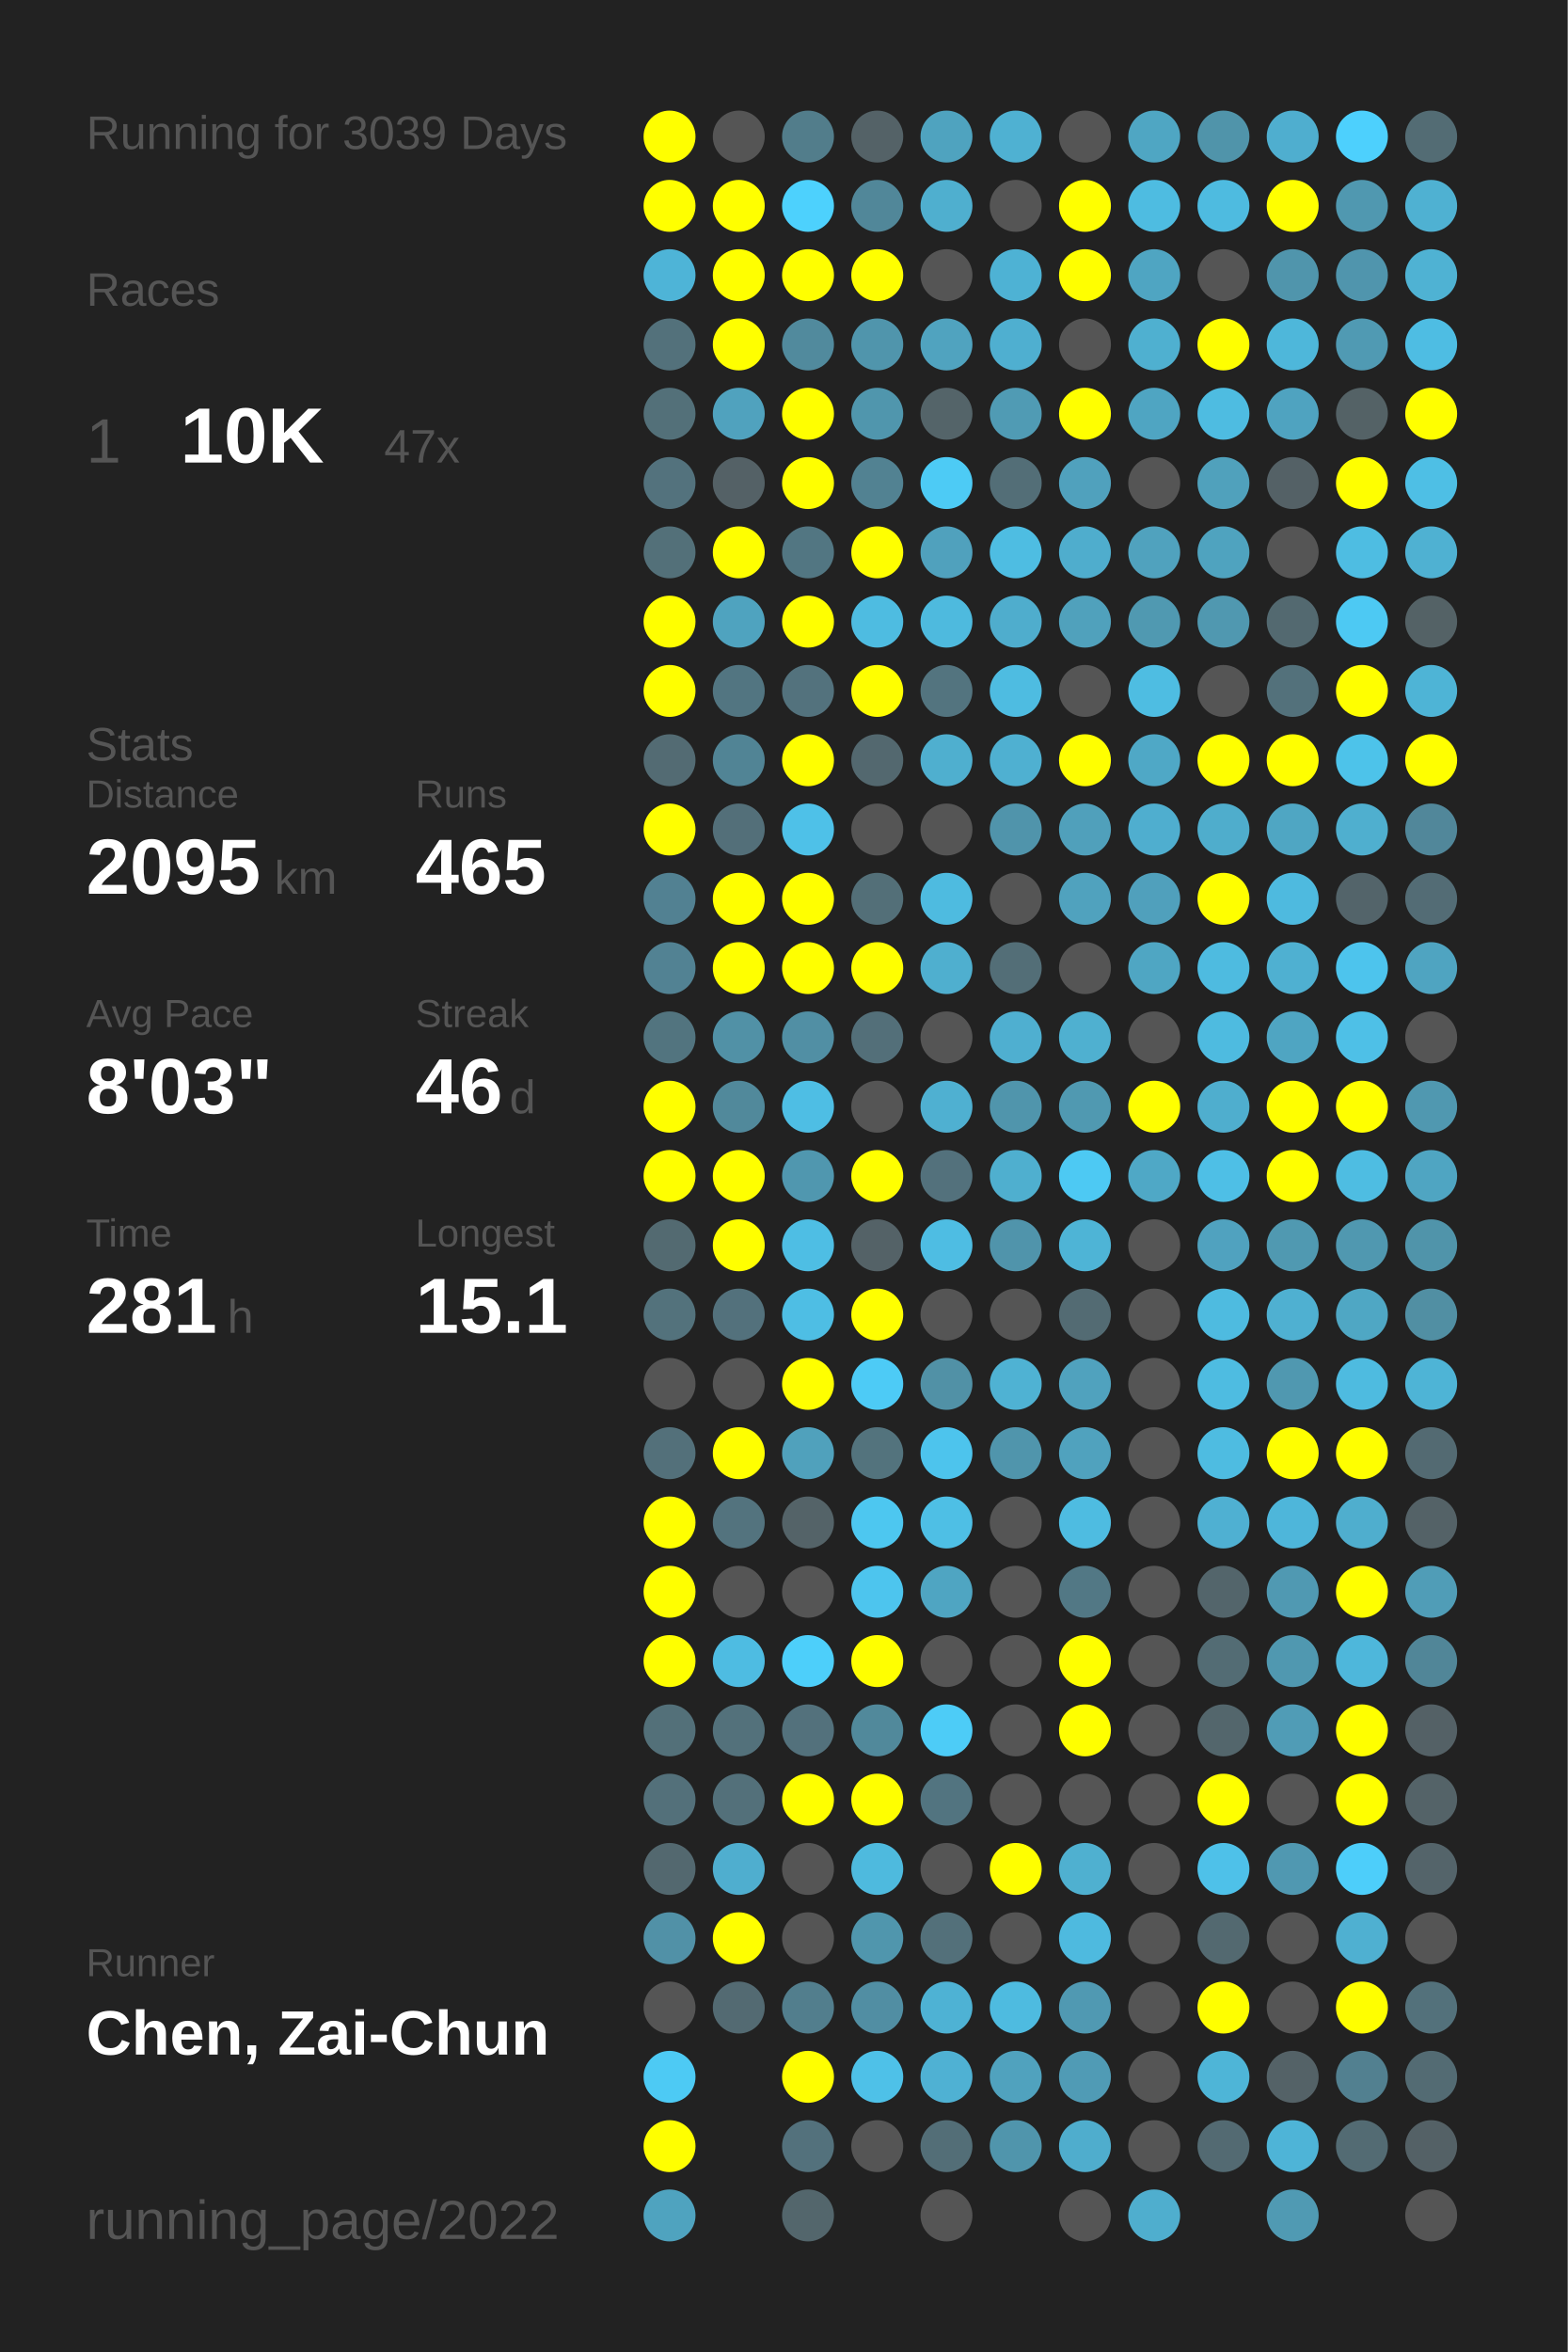
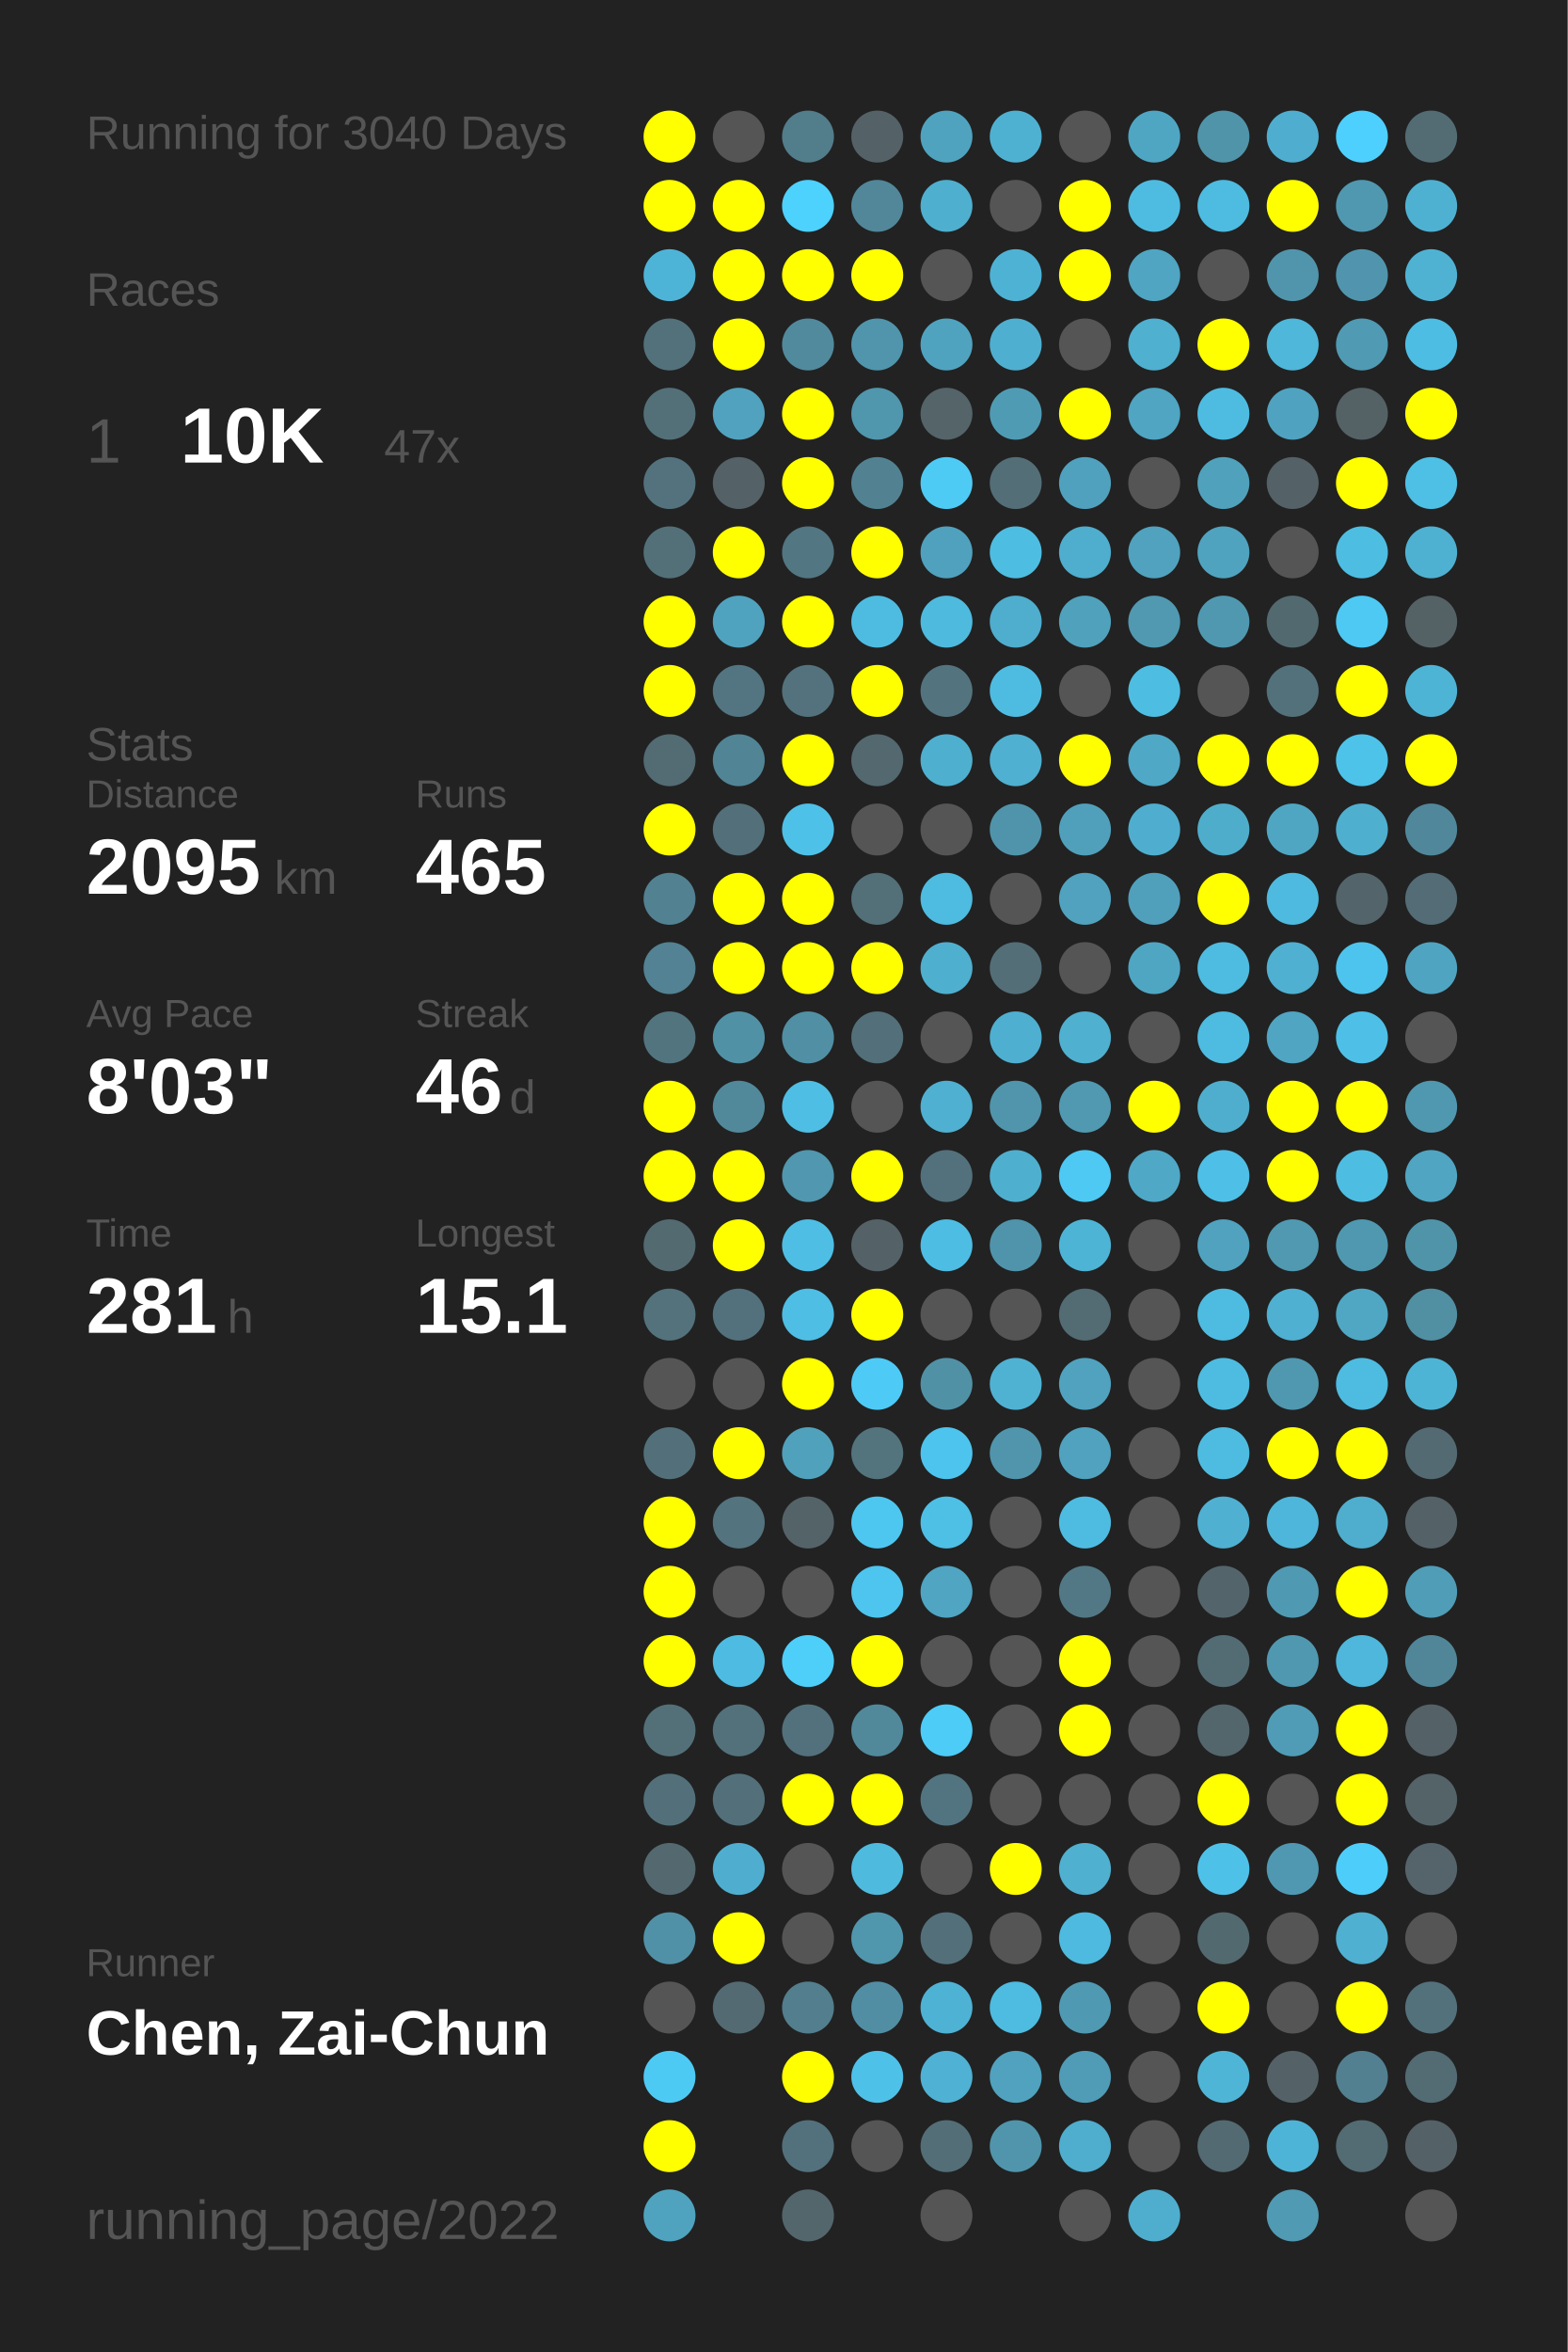
<svg xmlns="http://www.w3.org/2000/svg" baseProfile="full" height="300mm" version="1.1" viewBox="0,0,200,300" width="200mm">
  <defs />
  <rect fill="#222222" height="300" width="200" x="0" y="0" />
-   <text fill="#555555" style="font-size:6px; font-family:Arial;" x="11" y="19">Running for 3039 Days</text>
+   <text fill="#555555" style="font-size:6px; font-family:Arial;" x="11" y="19">Running for 3040 Days</text>
  <text fill="#555555" style="font-size:6px; font-family:Arial;" x="11" y="39">Races</text>
  <text fill="#555555" style="font-size:8px; font-family:Arial;" x="11" y="59">1</text>
  <text fill="#FFFFFF" style="font-size:10px; font-family:Arial; font-weight:bold;" x="23" y="59">10K</text>
  <text fill="#555555" style="font-size:6px; font-family:Arial;" x="49" y="59">47x</text>
  <text fill="#555555" style="font-size:6px; font-family:Arial;" x="11" y="97">Stats</text>
  <text fill="#555555" style="font-size:5px; font-family:Arial;" x="11" y="103">Distance</text>
  <text fill="#FFFFFF" style="font-size:10px; font-family:Arial; font-weight:bold;" x="11" y="114">2095</text>
  <text fill="#555555" style="font-size:6px; font-family:Arial;" x="35" y="114">km</text>
  <text fill="#555555" style="font-size:5px; font-family:Arial;" x="53" y="103">Runs</text>
  <text fill="#FFFFFF" style="font-size:10px; font-family:Arial; font-weight:bold;" x="53" y="114">465</text>
  <text fill="#555555" style="font-size:5px; font-family:Arial;" x="11" y="131">Avg Pace</text>
  <text fill="#FFFFFF" style="font-size:10px; font-family:Arial; font-weight:bold;" x="11" y="142">8'03"</text>
  <text fill="#555555" style="font-size:5px; font-family:Arial;" x="53" y="131">Streak</text>
  <text fill="#FFFFFF" style="font-size:10px; font-family:Arial; font-weight:bold;" x="53" y="142">46</text>
  <text fill="#555555" style="font-size:6px; font-family:Arial;" x="65" y="142">d</text>
  <text fill="#555555" style="font-size:5px; font-family:Arial;" x="11" y="159">Time</text>
  <text fill="#FFFFFF" style="font-size:10px; font-family:Arial; font-weight:bold;" x="11" y="170">281</text>
  <text fill="#555555" style="font-size:6px; font-family:Arial;" x="29" y="170">h</text>
  <text fill="#555555" style="font-size:5px; font-family:Arial;" x="53" y="159">Longest</text>
  <text fill="#FFFFFF" style="font-size:10px; font-family:Arial; font-weight:bold;" x="53" y="170">15.1</text>
  <text fill="#555555" style="font-size:5px; font-family:Arial;" x="11" y="252.065">Runner</text>
  <text fill="#FFFFFF" style="font-size:8px; font-family:Arial; font-weight:bold;" x="11" y="262.065">Chen, Zai-Chun</text>
  <text fill="#555555" style="font-size:7px; font-family:Arial;" x="11" y="285.581">running_page/2022</text>
  <circle cx="85.417" cy="17.419" fill="#FFFF00" r="3.312" />
  <circle cx="85.417" cy="26.258" fill="#FFFF00" r="3.312" />
  <circle cx="85.417" cy="35.097" fill="#4eb4d7" r="3.312" />
  <circle cx="85.417" cy="43.935" fill="#53717b" r="3.312" />
  <circle cx="85.417" cy="52.774" fill="#537079" r="3.312" />
  <circle cx="85.417" cy="61.613" fill="#53727d" r="3.312" />
  <circle cx="85.417" cy="70.452" fill="#537079" r="3.312" />
  <circle cx="85.417" cy="79.29" fill="#FFFF00" r="3.312" />
  <circle cx="85.417" cy="88.129" fill="#FFFF00" r="3.312" />
  <circle cx="85.417" cy="96.968" fill="#536b73" r="3.312" />
  <circle cx="85.417" cy="105.806" fill="#FFFF00" r="3.312" />
  <circle cx="85.417" cy="114.645" fill="#528192" r="3.312" />
  <circle cx="85.417" cy="123.484" fill="#528293" r="3.312" />
  <circle cx="85.417" cy="132.323" fill="#52747f" r="3.312" />
  <circle cx="85.417" cy="141.161" fill="#FFFF00" r="3.312" />
  <circle cx="85.417" cy="150" fill="#FFFF00" r="3.312" />
  <circle cx="85.417" cy="158.839" fill="#536a71" r="3.312" />
  <circle cx="85.417" cy="167.677" fill="#53727c" r="3.312" />
  <circle cx="85.417" cy="176.516" fill="#555555" r="3.312" />
  <circle cx="85.417" cy="185.355" fill="#53707a" r="3.312" />
  <circle cx="85.417" cy="194.194" fill="#FFFF00" r="3.312" />
  <circle cx="85.417" cy="203.032" fill="#FFFF00" r="3.312" />
  <circle cx="85.417" cy="211.871" fill="#FFFF00" r="3.312" />
  <circle cx="85.417" cy="220.71" fill="#537079" r="3.312" />
  <circle cx="85.417" cy="229.548" fill="#53707a" r="3.312" />
  <circle cx="85.417" cy="238.387" fill="#53686f" r="3.312" />
  <circle cx="85.417" cy="247.226" fill="#5191a7" r="3.312" />
  <circle cx="85.417" cy="256.065" fill="#555555" r="3.312" />
  <circle cx="85.417" cy="264.903" fill="#4dcaf4" r="3.312" />
  <circle cx="85.417" cy="273.742" fill="#FFFF00" r="3.312" />
  <circle cx="85.417" cy="282.581" fill="#4fa3bf" r="3.312" />
  <circle cx="94.25" cy="17.419" fill="#555555" r="3.312" />
  <circle cx="94.25" cy="26.258" fill="#FFFF00" r="3.312" />
  <circle cx="94.25" cy="35.097" fill="#FFFF00" r="3.312" />
  <circle cx="94.25" cy="43.935" fill="#FFFF00" r="3.312" />
  <circle cx="94.25" cy="52.774" fill="#50a2be" r="3.312" />
  <circle cx="94.25" cy="61.613" fill="#546166" r="3.312" />
  <circle cx="94.25" cy="70.452" fill="#FFFF00" r="3.312" />
  <circle cx="94.25" cy="79.29" fill="#4fa3bf" r="3.312" />
  <circle cx="94.25" cy="88.129" fill="#527581" r="3.312" />
  <circle cx="94.25" cy="96.968" fill="#518495" r="3.312" />
  <circle cx="94.25" cy="105.806" fill="#536f79" r="3.312" />
  <circle cx="94.25" cy="114.645" fill="#FFFF00" r="3.312" />
  <circle cx="94.25" cy="123.484" fill="#FFFF00" r="3.312" />
  <circle cx="94.25" cy="132.323" fill="#5191a6" r="3.312" />
  <circle cx="94.25" cy="141.161" fill="#51899b" r="3.312" />
  <circle cx="94.25" cy="150" fill="#FFFF00" r="3.312" />
  <circle cx="94.25" cy="158.839" fill="#FFFF00" r="3.312" />
  <circle cx="94.25" cy="167.677" fill="#53717c" r="3.312" />
  <circle cx="94.25" cy="176.516" fill="#555555" r="3.312" />
  <circle cx="94.25" cy="185.355" fill="#FFFF00" r="3.312" />
  <circle cx="94.25" cy="194.194" fill="#53737e" r="3.312" />
  <circle cx="94.25" cy="203.032" fill="#555555" r="3.312" />
  <circle cx="94.25" cy="211.871" fill="#4ebce2" r="3.312" />
  <circle cx="94.25" cy="220.71" fill="#53717b" r="3.312" />
  <circle cx="94.25" cy="229.548" fill="#53707a" r="3.312" />
  <circle cx="94.25" cy="238.387" fill="#4faecf" r="3.312" />
  <circle cx="94.25" cy="247.226" fill="#FFFF00" r="3.312" />
  <circle cx="94.25" cy="256.065" fill="#536a72" r="3.312" />
  <circle cx="103.083" cy="17.419" fill="#527d8b" r="3.312" />
  <circle cx="103.083" cy="26.258" fill="#4dd1fd" r="3.312" />
  <circle cx="103.083" cy="35.097" fill="#FFFF00" r="3.312" />
  <circle cx="103.083" cy="43.935" fill="#518a9d" r="3.312" />
  <circle cx="103.083" cy="52.774" fill="#FFFF00" r="3.312" />
  <circle cx="103.083" cy="61.613" fill="#FFFF00" r="3.312" />
  <circle cx="103.083" cy="70.452" fill="#527682" r="3.312" />
  <circle cx="103.083" cy="79.29" fill="#FFFF00" r="3.312" />
  <circle cx="103.083" cy="88.129" fill="#53727d" r="3.312" />
  <circle cx="103.083" cy="96.968" fill="#FFFF00" r="3.312" />
  <circle cx="103.083" cy="105.806" fill="#4ec1e8" r="3.312" />
  <circle cx="103.083" cy="114.645" fill="#FFFF00" r="3.312" />
  <circle cx="103.083" cy="123.484" fill="#FFFF00" r="3.312" />
  <circle cx="103.083" cy="132.323" fill="#518fa4" r="3.312" />
  <circle cx="103.083" cy="141.161" fill="#4ebee4" r="3.312" />
  <circle cx="103.083" cy="150" fill="#5097af" r="3.312" />
  <circle cx="103.083" cy="158.839" fill="#4ebee4" r="3.312" />
  <circle cx="103.083" cy="167.677" fill="#4ebee4" r="3.312" />
  <circle cx="103.083" cy="176.516" fill="#FFFF00" r="3.312" />
  <circle cx="103.083" cy="185.355" fill="#50a1bc" r="3.312" />
  <circle cx="103.083" cy="194.194" fill="#546368" r="3.312" />
  <circle cx="103.083" cy="203.032" fill="#555555" r="3.312" />
  <circle cx="103.083" cy="211.871" fill="#4dcffa" r="3.312" />
  <circle cx="103.083" cy="220.71" fill="#53717c" r="3.312" />
  <circle cx="103.083" cy="229.548" fill="#FFFF00" r="3.312" />
  <circle cx="103.083" cy="238.387" fill="#555555" r="3.312" />
  <circle cx="103.083" cy="247.226" fill="#555555" r="3.312" />
  <circle cx="103.083" cy="256.065" fill="#527e8d" r="3.312" />
  <circle cx="103.083" cy="264.903" fill="#FFFF00" r="3.312" />
  <circle cx="103.083" cy="273.742" fill="#53717c" r="3.312" />
  <circle cx="103.083" cy="282.581" fill="#53666c" r="3.312" />
  <circle cx="111.917" cy="17.419" fill="#546267" r="3.312" />
  <circle cx="111.917" cy="26.258" fill="#518799" r="3.312" />
  <circle cx="111.917" cy="35.097" fill="#FFFF00" r="3.312" />
  <circle cx="111.917" cy="43.935" fill="#5095ac" r="3.312" />
  <circle cx="111.917" cy="52.774" fill="#5096ad" r="3.312" />
  <circle cx="111.917" cy="61.613" fill="#528292" r="3.312" />
  <circle cx="111.917" cy="70.452" fill="#FFFF00" r="3.312" />
  <circle cx="111.917" cy="79.29" fill="#4ebce1" r="3.312" />
  <circle cx="111.917" cy="88.129" fill="#FFFF00" r="3.312" />
  <circle cx="111.917" cy="96.968" fill="#53686f" r="3.312" />
  <circle cx="111.917" cy="105.806" fill="#555555" r="3.312" />
  <circle cx="111.917" cy="114.645" fill="#536f78" r="3.312" />
  <circle cx="111.917" cy="123.484" fill="#FFFF00" r="3.312" />
  <circle cx="111.917" cy="132.323" fill="#536f79" r="3.312" />
  <circle cx="111.917" cy="141.161" fill="#555555" r="3.312" />
  <circle cx="111.917" cy="150" fill="#FFFF00" r="3.312" />
  <circle cx="111.917" cy="158.839" fill="#546267" r="3.312" />
  <circle cx="111.917" cy="167.677" fill="#FFFF00" r="3.312" />
  <circle cx="111.917" cy="176.516" fill="#4dcbf6" r="3.312" />
  <circle cx="111.917" cy="185.355" fill="#53737d" r="3.312" />
  <circle cx="111.917" cy="194.194" fill="#4dc7f0" r="3.312" />
  <circle cx="111.917" cy="203.032" fill="#4dc5ee" r="3.312" />
  <circle cx="111.917" cy="211.871" fill="#FFFF00" r="3.312" />
  <circle cx="111.917" cy="220.71" fill="#51899b" r="3.312" />
  <circle cx="111.917" cy="229.548" fill="#FFFF00" r="3.312" />
  <circle cx="111.917" cy="238.387" fill="#4ebade" r="3.312" />
  <circle cx="111.917" cy="247.226" fill="#5096ad" r="3.312" />
  <circle cx="111.917" cy="256.065" fill="#518ea3" r="3.312" />
  <circle cx="111.917" cy="264.903" fill="#4ec1e8" r="3.312" />
  <circle cx="111.917" cy="273.742" fill="#555555" r="3.312" />
  <circle cx="120.75" cy="17.419" fill="#4fa3bf" r="3.312" />
  <circle cx="120.75" cy="26.258" fill="#4fafcf" r="3.312" />
  <circle cx="120.75" cy="35.097" fill="#555555" r="3.312" />
  <circle cx="120.75" cy="43.935" fill="#50a3bf" r="3.312" />
  <circle cx="120.75" cy="52.774" fill="#546469" r="3.312" />
  <circle cx="120.75" cy="61.613" fill="#4dcbf5" r="3.312" />
  <circle cx="120.75" cy="70.452" fill="#50a1bd" r="3.312" />
  <circle cx="120.75" cy="79.29" fill="#4ebade" r="3.312" />
  <circle cx="120.75" cy="88.129" fill="#53747f" r="3.312" />
  <circle cx="120.75" cy="96.968" fill="#4fafcf" r="3.312" />
  <circle cx="120.75" cy="105.806" fill="#555555" r="3.312" />
  <circle cx="120.75" cy="114.645" fill="#4ebbe0" r="3.312" />
  <circle cx="120.75" cy="123.484" fill="#4fafcf" r="3.312" />
  <circle cx="120.75" cy="132.323" fill="#555555" r="3.312" />
  <circle cx="120.75" cy="141.161" fill="#4fb0d1" r="3.312" />
  <circle cx="120.75" cy="150" fill="#53717c" r="3.312" />
  <circle cx="120.75" cy="158.839" fill="#4ebde3" r="3.312" />
  <circle cx="120.75" cy="167.677" fill="#555555" r="3.312" />
  <circle cx="120.75" cy="176.516" fill="#5191a6" r="3.312" />
  <circle cx="120.75" cy="185.355" fill="#4dc4ed" r="3.312" />
  <circle cx="120.75" cy="194.194" fill="#4ebfe5" r="3.312" />
  <circle cx="120.75" cy="203.032" fill="#4fa5c2" r="3.312" />
  <circle cx="120.75" cy="211.871" fill="#555555" r="3.312" />
  <circle cx="120.75" cy="220.71" fill="#4dccf7" r="3.312" />
  <circle cx="120.75" cy="229.548" fill="#527480" r="3.312" />
  <circle cx="120.75" cy="238.387" fill="#555555" r="3.312" />
  <circle cx="120.75" cy="247.226" fill="#53707a" r="3.312" />
  <circle cx="120.75" cy="256.065" fill="#4eb2d4" r="3.312" />
  <circle cx="120.75" cy="264.903" fill="#4fb1d3" r="3.312" />
  <circle cx="120.75" cy="273.742" fill="#536e77" r="3.312" />
  <circle cx="120.75" cy="282.581" fill="#555555" r="3.312" />
  <circle cx="129.583" cy="17.419" fill="#4fb1d2" r="3.312" />
  <circle cx="129.583" cy="26.258" fill="#555555" r="3.312" />
  <circle cx="129.583" cy="35.097" fill="#4eb2d4" r="3.312" />
  <circle cx="129.583" cy="43.935" fill="#4fafd0" r="3.312" />
  <circle cx="129.583" cy="52.774" fill="#509bb4" r="3.312" />
  <circle cx="129.583" cy="61.613" fill="#536e77" r="3.312" />
  <circle cx="129.583" cy="70.452" fill="#4ebde2" r="3.312" />
  <circle cx="129.583" cy="79.29" fill="#4fadcd" r="3.312" />
  <circle cx="129.583" cy="88.129" fill="#4ebce1" r="3.312" />
  <circle cx="129.583" cy="96.968" fill="#4fb0d1" r="3.312" />
  <circle cx="129.583" cy="105.806" fill="#5094ab" r="3.312" />
  <circle cx="129.583" cy="114.645" fill="#555555" r="3.312" />
  <circle cx="129.583" cy="123.484" fill="#536e77" r="3.312" />
  <circle cx="129.583" cy="132.323" fill="#4fafd0" r="3.312" />
  <circle cx="129.583" cy="141.161" fill="#5095ac" r="3.312" />
  <circle cx="129.583" cy="150" fill="#4fafcf" r="3.312" />
  <circle cx="129.583" cy="158.839" fill="#5094ab" r="3.312" />
  <circle cx="129.583" cy="167.677" fill="#555555" r="3.312" />
  <circle cx="129.583" cy="176.516" fill="#4fb2d3" r="3.312" />
  <circle cx="129.583" cy="185.355" fill="#5095ac" r="3.312" />
  <circle cx="129.583" cy="194.194" fill="#555555" r="3.312" />
  <circle cx="129.583" cy="203.032" fill="#555555" r="3.312" />
  <circle cx="129.583" cy="211.871" fill="#555555" r="3.312" />
  <circle cx="129.583" cy="220.71" fill="#555555" r="3.312" />
  <circle cx="129.583" cy="229.548" fill="#555555" r="3.312" />
  <circle cx="129.583" cy="238.387" fill="#FFFF00" r="3.312" />
  <circle cx="129.583" cy="247.226" fill="#555555" r="3.312" />
  <circle cx="129.583" cy="256.065" fill="#4ebbe0" r="3.312" />
  <circle cx="129.583" cy="264.903" fill="#50a2be" r="3.312" />
  <circle cx="129.583" cy="273.742" fill="#5095ac" r="3.312" />
  <circle cx="138.417" cy="17.419" fill="#555555" r="3.312" />
  <circle cx="138.417" cy="26.258" fill="#FFFF00" r="3.312" />
  <circle cx="138.417" cy="35.097" fill="#FFFF00" r="3.312" />
  <circle cx="138.417" cy="43.935" fill="#555555" r="3.312" />
  <circle cx="138.417" cy="52.774" fill="#FFFF00" r="3.312" />
  <circle cx="138.417" cy="61.613" fill="#50a1bd" r="3.312" />
  <circle cx="138.417" cy="70.452" fill="#4fadcd" r="3.312" />
  <circle cx="138.417" cy="79.29" fill="#50a1bc" r="3.312" />
  <circle cx="138.417" cy="88.129" fill="#555555" r="3.312" />
  <circle cx="138.417" cy="96.968" fill="#FFFF00" r="3.312" />
  <circle cx="138.417" cy="105.806" fill="#50a0bb" r="3.312" />
  <circle cx="138.417" cy="114.645" fill="#50a2be" r="3.312" />
  <circle cx="138.417" cy="123.484" fill="#555555" r="3.312" />
  <circle cx="138.417" cy="132.323" fill="#4fb0d0" r="3.312" />
  <circle cx="138.417" cy="141.161" fill="#5099b1" r="3.312" />
  <circle cx="138.417" cy="150" fill="#4dc9f3" r="3.312" />
  <circle cx="138.417" cy="158.839" fill="#4eb4d6" r="3.312" />
  <circle cx="138.417" cy="167.677" fill="#536b73" r="3.312" />
  <circle cx="138.417" cy="176.516" fill="#50a2be" r="3.312" />
  <circle cx="138.417" cy="185.355" fill="#50a2be" r="3.312" />
  <circle cx="138.417" cy="194.194" fill="#4ebce1" r="3.312" />
  <circle cx="138.417" cy="203.032" fill="#527885" r="3.312" />
  <circle cx="138.417" cy="211.871" fill="#FFFF00" r="3.312" />
  <circle cx="138.417" cy="220.71" fill="#FFFF00" r="3.312" />
  <circle cx="138.417" cy="229.548" fill="#555555" r="3.312" />
  <circle cx="138.417" cy="238.387" fill="#4fb0d0" r="3.312" />
  <circle cx="138.417" cy="247.226" fill="#4ebadf" r="3.312" />
  <circle cx="138.417" cy="256.065" fill="#5099b2" r="3.312" />
  <circle cx="138.417" cy="264.903" fill="#509bb5" r="3.312" />
  <circle cx="138.417" cy="273.742" fill="#4fadcd" r="3.312" />
  <circle cx="138.417" cy="282.581" fill="#555555" r="3.312" />
  <circle cx="147.25" cy="17.419" fill="#4fa6c3" r="3.312" />
  <circle cx="147.25" cy="26.258" fill="#4ebce1" r="3.312" />
  <circle cx="147.25" cy="35.097" fill="#4fa5c2" r="3.312" />
  <circle cx="147.25" cy="43.935" fill="#4fb0d0" r="3.312" />
  <circle cx="147.25" cy="52.774" fill="#4fa5c2" r="3.312" />
  <circle cx="147.25" cy="61.613" fill="#555555" r="3.312" />
  <circle cx="147.25" cy="70.452" fill="#50a2be" r="3.312" />
  <circle cx="147.25" cy="79.29" fill="#5099b1" r="3.312" />
  <circle cx="147.25" cy="88.129" fill="#4ebde2" r="3.312" />
  <circle cx="147.25" cy="96.968" fill="#4fa8c6" r="3.312" />
  <circle cx="147.25" cy="105.806" fill="#4faecf" r="3.312" />
  <circle cx="147.25" cy="114.645" fill="#50a0bc" r="3.312" />
  <circle cx="147.25" cy="123.484" fill="#4fa6c3" r="3.312" />
  <circle cx="147.25" cy="132.323" fill="#555555" r="3.312" />
  <circle cx="147.25" cy="141.161" fill="#FFFF00" r="3.312" />
  <circle cx="147.25" cy="150" fill="#4fa8c6" r="3.312" />
  <circle cx="147.25" cy="158.839" fill="#555555" r="3.312" />
  <circle cx="147.25" cy="167.677" fill="#555555" r="3.312" />
  <circle cx="147.25" cy="176.516" fill="#555555" r="3.312" />
  <circle cx="147.25" cy="185.355" fill="#555555" r="3.312" />
  <circle cx="147.25" cy="194.194" fill="#555555" r="3.312" />
  <circle cx="147.25" cy="203.032" fill="#555555" r="3.312" />
  <circle cx="147.25" cy="211.871" fill="#555555" r="3.312" />
  <circle cx="147.25" cy="220.71" fill="#555555" r="3.312" />
  <circle cx="147.25" cy="229.548" fill="#555555" r="3.312" />
  <circle cx="147.25" cy="238.387" fill="#555555" r="3.312" />
  <circle cx="147.25" cy="247.226" fill="#555555" r="3.312" />
  <circle cx="147.25" cy="256.065" fill="#555555" r="3.312" />
  <circle cx="147.25" cy="264.903" fill="#555555" r="3.312" />
  <circle cx="147.25" cy="273.742" fill="#555555" r="3.312" />
  <circle cx="147.25" cy="282.581" fill="#4faece" r="3.312" />
  <circle cx="156.083" cy="17.419" fill="#5094aa" r="3.312" />
  <circle cx="156.083" cy="26.258" fill="#4ebbe0" r="3.312" />
  <circle cx="156.083" cy="35.097" fill="#555555" r="3.312" />
  <circle cx="156.083" cy="43.935" fill="#FFFF00" r="3.312" />
  <circle cx="156.083" cy="52.774" fill="#4ebce1" r="3.312" />
  <circle cx="156.083" cy="61.613" fill="#50a1bc" r="3.312" />
  <circle cx="156.083" cy="70.452" fill="#4fa3bf" r="3.312" />
  <circle cx="156.083" cy="79.29" fill="#5098b0" r="3.312" />
  <circle cx="156.083" cy="88.129" fill="#555555" r="3.312" />
  <circle cx="156.083" cy="96.968" fill="#FFFF00" r="3.312" />
  <circle cx="156.083" cy="105.806" fill="#4fadcc" r="3.312" />
  <circle cx="156.083" cy="114.645" fill="#FFFF00" r="3.312" />
  <circle cx="156.083" cy="123.484" fill="#4ebbe0" r="3.312" />
  <circle cx="156.083" cy="132.323" fill="#4ebbe0" r="3.312" />
  <circle cx="156.083" cy="141.161" fill="#4faece" r="3.312" />
  <circle cx="156.083" cy="150" fill="#4ebfe6" r="3.312" />
  <circle cx="156.083" cy="158.839" fill="#50a2bf" r="3.312" />
  <circle cx="156.083" cy="167.677" fill="#4ebbe0" r="3.312" />
  <circle cx="156.083" cy="176.516" fill="#4ebce1" r="3.312" />
  <circle cx="156.083" cy="185.355" fill="#4ebce1" r="3.312" />
  <circle cx="156.083" cy="194.194" fill="#4fb0d2" r="3.312" />
  <circle cx="156.083" cy="203.032" fill="#53656b" r="3.312" />
  <circle cx="156.083" cy="211.871" fill="#536c74" r="3.312" />
  <circle cx="156.083" cy="220.71" fill="#53666c" r="3.312" />
  <circle cx="156.083" cy="229.548" fill="#FFFF00" r="3.312" />
  <circle cx="156.083" cy="238.387" fill="#4ec1e9" r="3.312" />
  <circle cx="156.083" cy="247.226" fill="#536970" r="3.312" />
  <circle cx="156.083" cy="256.065" fill="#FFFF00" r="3.312" />
  <circle cx="156.083" cy="264.903" fill="#4eb5d7" r="3.312" />
  <circle cx="156.083" cy="273.742" fill="#536a72" r="3.312" />
  <circle cx="164.917" cy="17.419" fill="#4faecf" r="3.312" />
  <circle cx="164.917" cy="26.258" fill="#FFFF00" r="3.312" />
  <circle cx="164.917" cy="35.097" fill="#5095ac" r="3.312" />
  <circle cx="164.917" cy="43.935" fill="#4eb7da" r="3.312" />
  <circle cx="164.917" cy="52.774" fill="#4fa3c0" r="3.312" />
  <circle cx="164.917" cy="61.613" fill="#546166" r="3.312" />
  <circle cx="164.917" cy="70.452" fill="#555555" r="3.312" />
  <circle cx="164.917" cy="79.29" fill="#536970" r="3.312" />
  <circle cx="164.917" cy="88.129" fill="#53717b" r="3.312" />
  <circle cx="164.917" cy="96.968" fill="#FFFF00" r="3.312" />
  <circle cx="164.917" cy="105.806" fill="#4fa6c3" r="3.312" />
  <circle cx="164.917" cy="114.645" fill="#4ebadf" r="3.312" />
  <circle cx="164.917" cy="123.484" fill="#4fb0d1" r="3.312" />
  <circle cx="164.917" cy="132.323" fill="#4fa5c2" r="3.312" />
  <circle cx="164.917" cy="141.161" fill="#FFFF00" r="3.312" />
  <circle cx="164.917" cy="150" fill="#FFFF00" r="3.312" />
  <circle cx="164.917" cy="158.839" fill="#5099b1" r="3.312" />
  <circle cx="164.917" cy="167.677" fill="#4fb0d1" r="3.312" />
  <circle cx="164.917" cy="176.516" fill="#5098b0" r="3.312" />
  <circle cx="164.917" cy="185.355" fill="#FFFF00" r="3.312" />
  <circle cx="164.917" cy="194.194" fill="#4eb6da" r="3.312" />
  <circle cx="164.917" cy="203.032" fill="#5099b2" r="3.312" />
  <circle cx="164.917" cy="211.871" fill="#5098b0" r="3.312" />
  <circle cx="164.917" cy="220.71" fill="#509cb6" r="3.312" />
  <circle cx="164.917" cy="229.548" fill="#555555" r="3.312" />
  <circle cx="164.917" cy="238.387" fill="#5098b1" r="3.312" />
  <circle cx="164.917" cy="247.226" fill="#555555" r="3.312" />
  <circle cx="164.917" cy="256.065" fill="#555555" r="3.312" />
  <circle cx="164.917" cy="264.903" fill="#546267" r="3.312" />
  <circle cx="164.917" cy="273.742" fill="#4eb4d7" r="3.312" />
  <circle cx="164.917" cy="282.581" fill="#509ab3" r="3.312" />
  <circle cx="173.75" cy="17.419" fill="#4dd0fd" r="3.312" />
  <circle cx="173.75" cy="26.258" fill="#5098b0" r="3.312" />
  <circle cx="173.75" cy="35.097" fill="#5095ad" r="3.312" />
  <circle cx="173.75" cy="43.935" fill="#509ab3" r="3.312" />
  <circle cx="173.75" cy="52.774" fill="#546266" r="3.312" />
  <circle cx="173.75" cy="61.613" fill="#FFFF00" r="3.312" />
  <circle cx="173.75" cy="70.452" fill="#4ebde2" r="3.312" />
  <circle cx="173.75" cy="79.29" fill="#4dc9f3" r="3.312" />
  <circle cx="173.75" cy="88.129" fill="#FFFF00" r="3.312" />
  <circle cx="173.75" cy="96.968" fill="#4dc3ea" r="3.312" />
  <circle cx="173.75" cy="105.806" fill="#4fafcf" r="3.312" />
  <circle cx="173.75" cy="114.645" fill="#53646a" r="3.312" />
  <circle cx="173.75" cy="123.484" fill="#4dc4ed" r="3.312" />
  <circle cx="173.75" cy="132.323" fill="#4ec0e7" r="3.312" />
  <circle cx="173.75" cy="141.161" fill="#FFFF00" r="3.312" />
  <circle cx="173.75" cy="150" fill="#4ebde2" r="3.312" />
  <circle cx="173.75" cy="158.839" fill="#5098b0" r="3.312" />
  <circle cx="173.75" cy="167.677" fill="#4fa7c4" r="3.312" />
  <circle cx="173.75" cy="176.516" fill="#4ebbe0" r="3.312" />
  <circle cx="173.75" cy="185.355" fill="#FFFF00" r="3.312" />
  <circle cx="173.75" cy="194.194" fill="#4faece" r="3.312" />
  <circle cx="173.75" cy="203.032" fill="#FFFF00" r="3.312" />
  <circle cx="173.75" cy="211.871" fill="#4eb7db" r="3.312" />
  <circle cx="173.75" cy="220.71" fill="#FFFF00" r="3.312" />
  <circle cx="173.75" cy="229.548" fill="#FFFF00" r="3.312" />
  <circle cx="173.75" cy="238.387" fill="#4dcefa" r="3.312" />
  <circle cx="173.75" cy="247.226" fill="#4fb0d1" r="3.312" />
  <circle cx="173.75" cy="256.065" fill="#FFFF00" r="3.312" />
  <circle cx="173.75" cy="264.903" fill="#528090" r="3.312" />
  <circle cx="173.75" cy="273.742" fill="#536b73" r="3.312" />
  <circle cx="182.583" cy="17.419" fill="#536c74" r="3.312" />
  <circle cx="182.583" cy="26.258" fill="#4fb1d2" r="3.312" />
  <circle cx="182.583" cy="35.097" fill="#4fb2d3" r="3.312" />
  <circle cx="182.583" cy="43.935" fill="#4ebde3" r="3.312" />
  <circle cx="182.583" cy="52.774" fill="#FFFF00" r="3.312" />
  <circle cx="182.583" cy="61.613" fill="#4ebfe5" r="3.312" />
  <circle cx="182.583" cy="70.452" fill="#4fb1d2" r="3.312" />
  <circle cx="182.583" cy="79.29" fill="#546266" r="3.312" />
  <circle cx="182.583" cy="88.129" fill="#4eb4d6" r="3.312" />
  <circle cx="182.583" cy="96.968" fill="#FFFF00" r="3.312" />
  <circle cx="182.583" cy="105.806" fill="#51879a" r="3.312" />
  <circle cx="182.583" cy="114.645" fill="#536c75" r="3.312" />
  <circle cx="182.583" cy="123.484" fill="#4fa4c1" r="3.312" />
  <circle cx="182.583" cy="132.323" fill="#555555" r="3.312" />
  <circle cx="182.583" cy="141.161" fill="#5098b0" r="3.312" />
  <circle cx="182.583" cy="150" fill="#4fa5c2" r="3.312" />
  <circle cx="182.583" cy="158.839" fill="#5094aa" r="3.312" />
  <circle cx="182.583" cy="167.677" fill="#518fa3" r="3.312" />
  <circle cx="182.583" cy="176.516" fill="#4eb4d6" r="3.312" />
  <circle cx="182.583" cy="185.355" fill="#536a72" r="3.312" />
  <circle cx="182.583" cy="194.194" fill="#546267" r="3.312" />
  <circle cx="182.583" cy="203.032" fill="#509db7" r="3.312" />
  <circle cx="182.583" cy="211.871" fill="#518698" r="3.312" />
  <circle cx="182.583" cy="220.71" fill="#546166" r="3.312" />
  <circle cx="182.583" cy="229.548" fill="#546368" r="3.312" />
  <circle cx="182.583" cy="238.387" fill="#54646a" r="3.312" />
  <circle cx="182.583" cy="247.226" fill="#555555" r="3.312" />
  <circle cx="182.583" cy="256.065" fill="#53717b" r="3.312" />
  <circle cx="182.583" cy="264.903" fill="#536b73" r="3.312" />
  <circle cx="182.583" cy="273.742" fill="#546166" r="3.312" />
  <circle cx="182.583" cy="282.581" fill="#555555" r="3.312" />
</svg>
